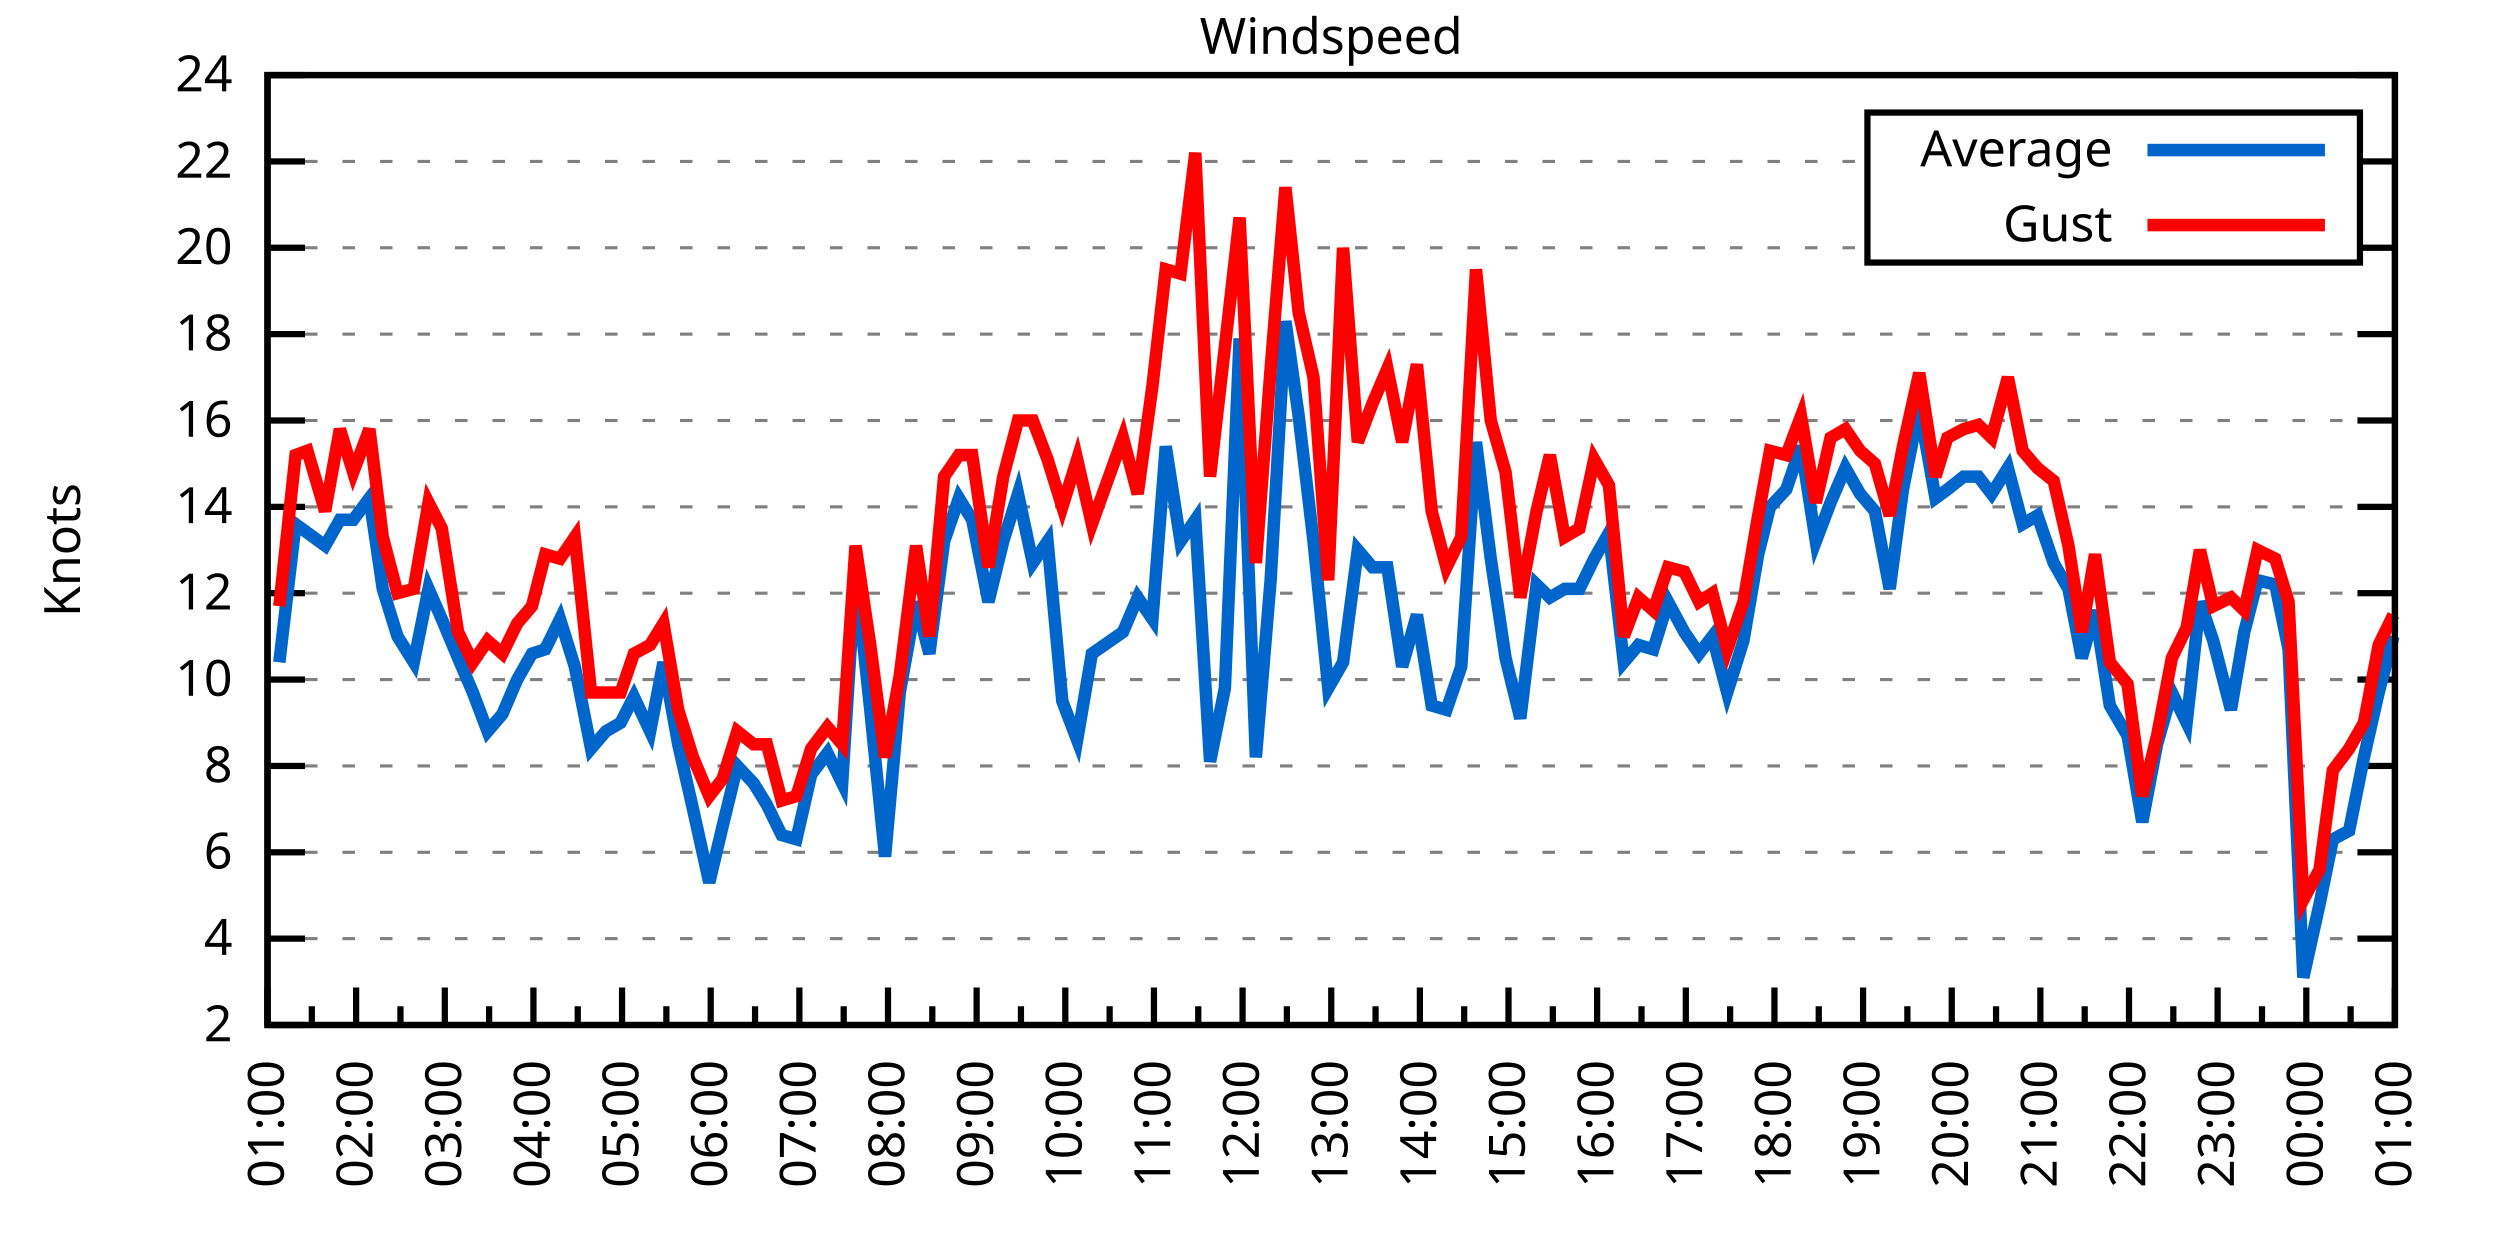
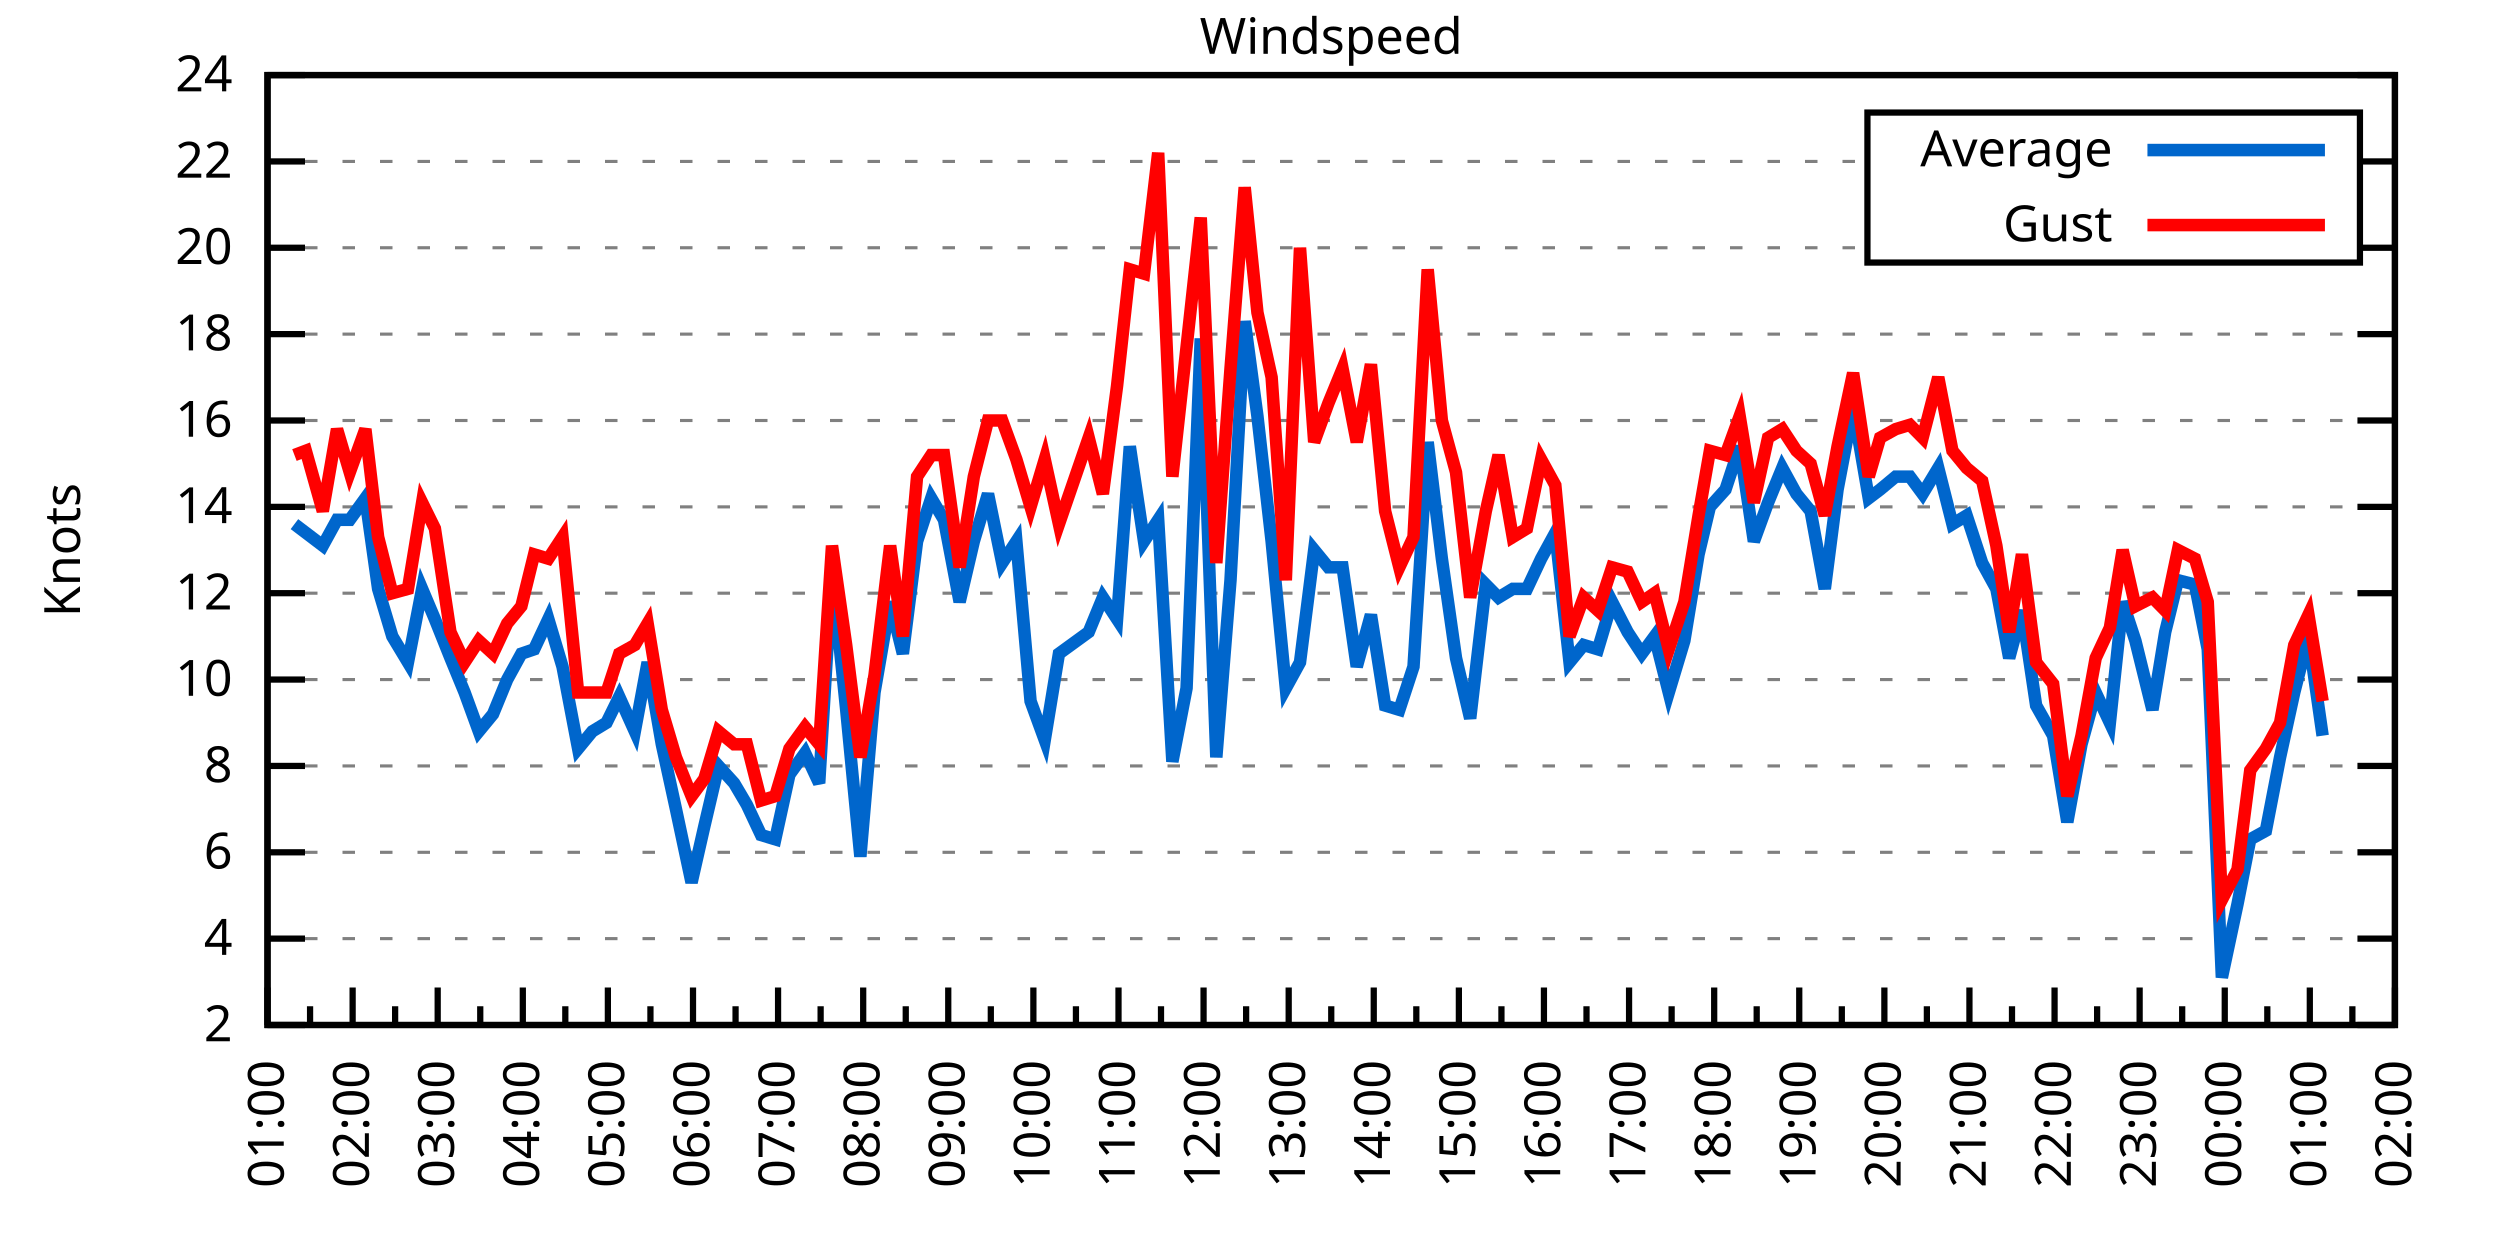
<svg xmlns="http://www.w3.org/2000/svg" xmlns:xlink="http://www.w3.org/1999/xlink" width="400" height="200" viewBox="0 0 400 200">
  <g id="gnuplot_canvas">
    <rect x="0" y="0" width="400" height="200" fill="none" />
    <defs>
      <circle id="gpDot" r="0.5" stroke-width="0.5" stroke="currentColor" />
      <path id="gpPt0" stroke-width="0.333" stroke="currentColor" d="M-1,0 h2 M0,-1 v2" />
      <path id="gpPt1" stroke-width="0.333" stroke="currentColor" d="M-1,-1 L1,1 M1,-1 L-1,1" />
      <path id="gpPt2" stroke-width="0.333" stroke="currentColor" d="M-1,0 L1,0 M0,-1 L0,1 M-1,-1 L1,1 M-1,1 L1,-1" />
      <rect id="gpPt3" stroke-width="0.333" stroke="currentColor" x="-1" y="-1" width="2" height="2" />
      <rect id="gpPt4" stroke-width="0.333" stroke="currentColor" fill="currentColor" x="-1" y="-1" width="2" height="2" />
      <circle id="gpPt5" stroke-width="0.333" stroke="currentColor" cx="0" cy="0" r="1" />
      <use xlink:href="#gpPt5" id="gpPt6" fill="currentColor" stroke="none" />
      <path id="gpPt7" stroke-width="0.333" stroke="currentColor" d="M0,-1.33 L-1.33,0.67 L1.33,0.67 z" />
      <use xlink:href="#gpPt7" id="gpPt8" fill="currentColor" stroke="none" />
      <use xlink:href="#gpPt7" id="gpPt9" stroke="currentColor" transform="rotate(180)" />
      <use xlink:href="#gpPt9" id="gpPt10" fill="currentColor" stroke="none" />
      <use xlink:href="#gpPt3" id="gpPt11" stroke="currentColor" transform="rotate(45)" />
      <use xlink:href="#gpPt11" id="gpPt12" fill="currentColor" stroke="none" />
      <path id="gpPt13" stroke-width="0.333" stroke="currentColor" d="M0,1.330 L1.265,0.411 L0.782,-1.067 L-0.782,-1.076 L-1.265,0.411 z" />
      <use xlink:href="#gpPt13" id="gpPt14" fill="currentColor" stroke="none" />
      <filter id="textbox" filterUnits="objectBoundingBox" x="0" y="0" height="1" width="1">
        <feFlood flood-color="white" flood-opacity="1" result="bgnd" />
        <feComposite in="SourceGraphic" in2="bgnd" operator="atop" />
      </filter>
      <filter id="greybox" filterUnits="objectBoundingBox" x="0" y="0" height="1" width="1">
        <feFlood flood-color="lightgrey" flood-opacity="1" result="grey" />
        <feComposite in="SourceGraphic" in2="grey" operator="atop" />
      </filter>
    </defs>
    <g fill="none" color="white" stroke="currentColor" stroke-width="1.00" stroke-linecap="butt" stroke-linejoin="miter">
</g>
    <g fill="none" color="black" stroke="currentColor" stroke-width="1.00" stroke-linecap="butt" stroke-linejoin="miter">
      <g stroke="none" shape-rendering="crispEdges">
        <polygon fill="rgb(255, 255, 255)" points="42.80,164.00 383.18,164.00 383.18,12.02 42.80,12.02 " />
      </g>
    </g>
    <g fill="none" color="black" stroke="currentColor" stroke-width="1.00" stroke-linecap="butt" stroke-linejoin="miter">
</g>
    <g fill="none" color="black" stroke="black" stroke-width="0.50" stroke-linecap="butt" stroke-linejoin="miter">
</g>
    <g fill="none" color="gray" stroke="currentColor" stroke-width="0.50" stroke-linecap="butt" stroke-linejoin="miter">
      <path stroke="gray" stroke-dasharray="2,4" class="gridline" d="M42.80,164.00 L383.19,164.00  " />
    </g>
    <g fill="none" color="gray" stroke="gray" stroke-width="1.00" stroke-linecap="butt" stroke-linejoin="miter">
</g>
    <g fill="none" color="black" stroke="currentColor" stroke-width="1.00" stroke-linecap="butt" stroke-linejoin="miter">
      <path stroke="black" d="M42.80,164.00 L48.80,164.00 M383.19,164.00 L377.19,164.00  " />
      <g transform="translate(37.20,166.60)" stroke="none" fill="black" font-family="Sans" font-size="8.00" text-anchor="end">
        <text>
          <tspan font-family="Sans"> 2</tspan>
        </text>
      </g>
    </g>
    <g fill="none" color="black" stroke="currentColor" stroke-width="1.00" stroke-linecap="butt" stroke-linejoin="miter">
</g>
    <g fill="none" color="black" stroke="black" stroke-width="0.50" stroke-linecap="butt" stroke-linejoin="miter">
</g>
    <g fill="none" color="gray" stroke="currentColor" stroke-width="0.50" stroke-linecap="butt" stroke-linejoin="miter">
      <path stroke="gray" stroke-dasharray="2,4" class="gridline" d="M42.80,150.18 L383.19,150.18  " />
    </g>
    <g fill="none" color="gray" stroke="gray" stroke-width="1.00" stroke-linecap="butt" stroke-linejoin="miter">
</g>
    <g fill="none" color="black" stroke="currentColor" stroke-width="1.00" stroke-linecap="butt" stroke-linejoin="miter">
      <path stroke="black" d="M42.80,150.18 L48.80,150.18 M383.19,150.18 L377.19,150.18  " />
      <g transform="translate(37.20,152.78)" stroke="none" fill="black" font-family="Sans" font-size="8.00" text-anchor="end">
        <text>
          <tspan font-family="Sans"> 4</tspan>
        </text>
      </g>
    </g>
    <g fill="none" color="black" stroke="currentColor" stroke-width="1.00" stroke-linecap="butt" stroke-linejoin="miter">
</g>
    <g fill="none" color="black" stroke="black" stroke-width="0.50" stroke-linecap="butt" stroke-linejoin="miter">
</g>
    <g fill="none" color="gray" stroke="currentColor" stroke-width="0.50" stroke-linecap="butt" stroke-linejoin="miter">
      <path stroke="gray" stroke-dasharray="2,4" class="gridline" d="M42.80,136.37 L383.19,136.37  " />
    </g>
    <g fill="none" color="gray" stroke="gray" stroke-width="1.00" stroke-linecap="butt" stroke-linejoin="miter">
</g>
    <g fill="none" color="black" stroke="currentColor" stroke-width="1.00" stroke-linecap="butt" stroke-linejoin="miter">
      <path stroke="black" d="M42.80,136.37 L48.80,136.37 M383.19,136.37 L377.19,136.37  " />
      <g transform="translate(37.20,138.97)" stroke="none" fill="black" font-family="Sans" font-size="8.00" text-anchor="end">
        <text>
          <tspan font-family="Sans"> 6</tspan>
        </text>
      </g>
    </g>
    <g fill="none" color="black" stroke="currentColor" stroke-width="1.00" stroke-linecap="butt" stroke-linejoin="miter">
</g>
    <g fill="none" color="black" stroke="black" stroke-width="0.50" stroke-linecap="butt" stroke-linejoin="miter">
</g>
    <g fill="none" color="gray" stroke="currentColor" stroke-width="0.50" stroke-linecap="butt" stroke-linejoin="miter">
      <path stroke="gray" stroke-dasharray="2,4" class="gridline" d="M42.80,122.55 L383.19,122.55  " />
    </g>
    <g fill="none" color="gray" stroke="gray" stroke-width="1.00" stroke-linecap="butt" stroke-linejoin="miter">
</g>
    <g fill="none" color="black" stroke="currentColor" stroke-width="1.00" stroke-linecap="butt" stroke-linejoin="miter">
      <path stroke="black" d="M42.80,122.55 L48.80,122.55 M383.19,122.55 L377.19,122.55  " />
      <g transform="translate(37.20,125.15)" stroke="none" fill="black" font-family="Sans" font-size="8.00" text-anchor="end">
        <text>
          <tspan font-family="Sans"> 8</tspan>
        </text>
      </g>
    </g>
    <g fill="none" color="black" stroke="currentColor" stroke-width="1.00" stroke-linecap="butt" stroke-linejoin="miter">
</g>
    <g fill="none" color="black" stroke="black" stroke-width="0.50" stroke-linecap="butt" stroke-linejoin="miter">
</g>
    <g fill="none" color="gray" stroke="currentColor" stroke-width="0.50" stroke-linecap="butt" stroke-linejoin="miter">
      <path stroke="gray" stroke-dasharray="2,4" class="gridline" d="M42.80,108.73 L383.19,108.73  " />
    </g>
    <g fill="none" color="gray" stroke="gray" stroke-width="1.00" stroke-linecap="butt" stroke-linejoin="miter">
</g>
    <g fill="none" color="black" stroke="currentColor" stroke-width="1.00" stroke-linecap="butt" stroke-linejoin="miter">
      <path stroke="black" d="M42.80,108.73 L48.80,108.73 M383.19,108.73 L377.19,108.73  " />
      <g transform="translate(37.20,111.33)" stroke="none" fill="black" font-family="Sans" font-size="8.00" text-anchor="end">
        <text>
          <tspan font-family="Sans"> 10</tspan>
        </text>
      </g>
    </g>
    <g fill="none" color="black" stroke="currentColor" stroke-width="1.00" stroke-linecap="butt" stroke-linejoin="miter">
</g>
    <g fill="none" color="black" stroke="black" stroke-width="0.50" stroke-linecap="butt" stroke-linejoin="miter">
</g>
    <g fill="none" color="gray" stroke="currentColor" stroke-width="0.50" stroke-linecap="butt" stroke-linejoin="miter">
      <path stroke="gray" stroke-dasharray="2,4" class="gridline" d="M42.80,94.91 L383.19,94.91  " />
    </g>
    <g fill="none" color="gray" stroke="gray" stroke-width="1.00" stroke-linecap="butt" stroke-linejoin="miter">
</g>
    <g fill="none" color="black" stroke="currentColor" stroke-width="1.00" stroke-linecap="butt" stroke-linejoin="miter">
      <path stroke="black" d="M42.80,94.91 L48.80,94.91 M383.19,94.91 L377.19,94.91  " />
      <g transform="translate(37.20,97.51)" stroke="none" fill="black" font-family="Sans" font-size="8.00" text-anchor="end">
        <text>
          <tspan font-family="Sans"> 12</tspan>
        </text>
      </g>
    </g>
    <g fill="none" color="black" stroke="currentColor" stroke-width="1.00" stroke-linecap="butt" stroke-linejoin="miter">
</g>
    <g fill="none" color="black" stroke="black" stroke-width="0.50" stroke-linecap="butt" stroke-linejoin="miter">
</g>
    <g fill="none" color="gray" stroke="currentColor" stroke-width="0.50" stroke-linecap="butt" stroke-linejoin="miter">
      <path stroke="gray" stroke-dasharray="2,4" class="gridline" d="M42.80,81.10 L383.19,81.10  " />
    </g>
    <g fill="none" color="gray" stroke="gray" stroke-width="1.00" stroke-linecap="butt" stroke-linejoin="miter">
</g>
    <g fill="none" color="black" stroke="currentColor" stroke-width="1.00" stroke-linecap="butt" stroke-linejoin="miter">
      <path stroke="black" d="M42.80,81.10 L48.80,81.10 M383.19,81.10 L377.19,81.10  " />
      <g transform="translate(37.20,83.70)" stroke="none" fill="black" font-family="Sans" font-size="8.00" text-anchor="end">
        <text>
          <tspan font-family="Sans"> 14</tspan>
        </text>
      </g>
    </g>
    <g fill="none" color="black" stroke="currentColor" stroke-width="1.00" stroke-linecap="butt" stroke-linejoin="miter">
</g>
    <g fill="none" color="black" stroke="black" stroke-width="0.50" stroke-linecap="butt" stroke-linejoin="miter">
</g>
    <g fill="none" color="gray" stroke="currentColor" stroke-width="0.50" stroke-linecap="butt" stroke-linejoin="miter">
      <path stroke="gray" stroke-dasharray="2,4" class="gridline" d="M42.80,67.28 L383.19,67.28  " />
    </g>
    <g fill="none" color="gray" stroke="gray" stroke-width="1.00" stroke-linecap="butt" stroke-linejoin="miter">
</g>
    <g fill="none" color="black" stroke="currentColor" stroke-width="1.00" stroke-linecap="butt" stroke-linejoin="miter">
      <path stroke="black" d="M42.80,67.28 L48.80,67.28 M383.19,67.28 L377.19,67.28  " />
      <g transform="translate(37.20,69.88)" stroke="none" fill="black" font-family="Sans" font-size="8.00" text-anchor="end">
        <text>
          <tspan font-family="Sans"> 16</tspan>
        </text>
      </g>
    </g>
    <g fill="none" color="black" stroke="currentColor" stroke-width="1.00" stroke-linecap="butt" stroke-linejoin="miter">
</g>
    <g fill="none" color="black" stroke="black" stroke-width="0.50" stroke-linecap="butt" stroke-linejoin="miter">
</g>
    <g fill="none" color="gray" stroke="currentColor" stroke-width="0.50" stroke-linecap="butt" stroke-linejoin="miter">
      <path stroke="gray" stroke-dasharray="2,4" class="gridline" d="M42.80,53.46 L383.19,53.46  " />
    </g>
    <g fill="none" color="gray" stroke="gray" stroke-width="1.00" stroke-linecap="butt" stroke-linejoin="miter">
</g>
    <g fill="none" color="black" stroke="currentColor" stroke-width="1.00" stroke-linecap="butt" stroke-linejoin="miter">
      <path stroke="black" d="M42.80,53.46 L48.80,53.46 M383.19,53.46 L377.19,53.46  " />
      <g transform="translate(37.20,56.06)" stroke="none" fill="black" font-family="Sans" font-size="8.00" text-anchor="end">
        <text>
          <tspan font-family="Sans"> 18</tspan>
        </text>
      </g>
    </g>
    <g fill="none" color="black" stroke="currentColor" stroke-width="1.00" stroke-linecap="butt" stroke-linejoin="miter">
</g>
    <g fill="none" color="black" stroke="black" stroke-width="0.50" stroke-linecap="butt" stroke-linejoin="miter">
</g>
    <g fill="none" color="gray" stroke="currentColor" stroke-width="0.50" stroke-linecap="butt" stroke-linejoin="miter">
      <path stroke="gray" stroke-dasharray="2,4" class="gridline" d="M42.80,39.64 L298.79,39.64 M377.59,39.64 L383.19,39.64  " />
    </g>
    <g fill="none" color="gray" stroke="gray" stroke-width="1.00" stroke-linecap="butt" stroke-linejoin="miter">
</g>
    <g fill="none" color="black" stroke="currentColor" stroke-width="1.00" stroke-linecap="butt" stroke-linejoin="miter">
      <path stroke="black" d="M42.80,39.64 L48.80,39.64 M383.19,39.64 L377.19,39.64  " />
      <g transform="translate(37.20,42.24)" stroke="none" fill="black" font-family="Sans" font-size="8.00" text-anchor="end">
        <text>
          <tspan font-family="Sans"> 20</tspan>
        </text>
      </g>
    </g>
    <g fill="none" color="black" stroke="currentColor" stroke-width="1.00" stroke-linecap="butt" stroke-linejoin="miter">
</g>
    <g fill="none" color="black" stroke="black" stroke-width="0.50" stroke-linecap="butt" stroke-linejoin="miter">
</g>
    <g fill="none" color="gray" stroke="currentColor" stroke-width="0.50" stroke-linecap="butt" stroke-linejoin="miter">
      <path stroke="gray" stroke-dasharray="2,4" class="gridline" d="M42.80,25.83 L298.79,25.83 M377.59,25.83 L383.19,25.83  " />
    </g>
    <g fill="none" color="gray" stroke="gray" stroke-width="1.00" stroke-linecap="butt" stroke-linejoin="miter">
</g>
    <g fill="none" color="black" stroke="currentColor" stroke-width="1.00" stroke-linecap="butt" stroke-linejoin="miter">
      <path stroke="black" d="M42.80,25.83 L48.80,25.83 M383.19,25.83 L377.19,25.83  " />
      <g transform="translate(37.20,28.43)" stroke="none" fill="black" font-family="Sans" font-size="8.00" text-anchor="end">
        <text>
          <tspan font-family="Sans"> 22</tspan>
        </text>
      </g>
    </g>
    <g fill="none" color="black" stroke="currentColor" stroke-width="1.00" stroke-linecap="butt" stroke-linejoin="miter">
</g>
    <g fill="none" color="black" stroke="black" stroke-width="0.50" stroke-linecap="butt" stroke-linejoin="miter">
</g>
    <g fill="none" color="gray" stroke="currentColor" stroke-width="0.50" stroke-linecap="butt" stroke-linejoin="miter">
      <path stroke="gray" stroke-dasharray="2,4" class="gridline" d="M42.80,12.01 L383.19,12.01  " />
    </g>
    <g fill="none" color="gray" stroke="gray" stroke-width="1.00" stroke-linecap="butt" stroke-linejoin="miter">
</g>
    <g fill="none" color="black" stroke="currentColor" stroke-width="1.00" stroke-linecap="butt" stroke-linejoin="miter">
      <path stroke="black" d="M42.80,12.01 L48.80,12.01 M383.19,12.01 L377.19,12.01  " />
      <g transform="translate(37.20,14.61)" stroke="none" fill="black" font-family="Sans" font-size="8.00" text-anchor="end">
        <text>
          <tspan font-family="Sans"> 24</tspan>
        </text>
      </g>
    </g>
    <g fill="none" color="black" stroke="currentColor" stroke-width="1.00" stroke-linecap="butt" stroke-linejoin="miter">
      <path stroke="black" d="M42.80,164.00 L42.80,158.00  " />
      <g transform="translate(45.40,169.60) rotate(270)" stroke="none" fill="black" font-family="Sans" font-size="8.00" text-anchor="end">
        <text>
          <tspan font-family="Sans">01:00</tspan>
        </text>
      </g>
    </g>
    <g fill="none" color="black" stroke="currentColor" stroke-width="1.00" stroke-linecap="butt" stroke-linejoin="miter">
-       <path stroke="black" d="M49.89,164.00 L49.89,161.00 M56.98,164.00 L56.98,158.00  " />
-       <g transform="translate(59.58,169.60) rotate(270)" stroke="none" fill="black" font-family="Sans" font-size="8.00" text-anchor="end">
+       <path stroke="black" d="M49.61,164.00 L49.61,161.00 M56.42,164.00 L56.42,158.00  " />
+       <g transform="translate(59.02,169.60) rotate(270)" stroke="none" fill="black" font-family="Sans" font-size="8.00" text-anchor="end">
        <text>
          <tspan font-family="Sans">02:00</tspan>
        </text>
      </g>
    </g>
    <g fill="none" color="black" stroke="currentColor" stroke-width="1.00" stroke-linecap="butt" stroke-linejoin="miter">
-       <path stroke="black" d="M64.07,164.00 L64.07,161.00 M71.17,164.00 L71.17,158.00  " />
-       <g transform="translate(73.77,169.60) rotate(270)" stroke="none" fill="black" font-family="Sans" font-size="8.00" text-anchor="end">
+       <path stroke="black" d="M63.22,164.00 L63.22,161.00 M70.03,164.00 L70.03,158.00  " />
+       <g transform="translate(72.63,169.60) rotate(270)" stroke="none" fill="black" font-family="Sans" font-size="8.00" text-anchor="end">
        <text>
          <tspan font-family="Sans">03:00</tspan>
        </text>
      </g>
    </g>
    <g fill="none" color="black" stroke="currentColor" stroke-width="1.00" stroke-linecap="butt" stroke-linejoin="miter">
-       <path stroke="black" d="M78.26,164.00 L78.26,161.00 M85.35,164.00 L85.35,158.00  " />
-       <g transform="translate(87.95,169.60) rotate(270)" stroke="none" fill="black" font-family="Sans" font-size="8.00" text-anchor="end">
+       <path stroke="black" d="M76.84,164.00 L76.84,161.00 M83.65,164.00 L83.65,158.00  " />
+       <g transform="translate(86.25,169.60) rotate(270)" stroke="none" fill="black" font-family="Sans" font-size="8.00" text-anchor="end">
        <text>
          <tspan font-family="Sans">04:00</tspan>
        </text>
      </g>
    </g>
    <g fill="none" color="black" stroke="currentColor" stroke-width="1.00" stroke-linecap="butt" stroke-linejoin="miter">
-       <path stroke="black" d="M92.44,164.00 L92.44,161.00 M99.53,164.00 L99.53,158.00  " />
-       <g transform="translate(102.13,169.60) rotate(270)" stroke="none" fill="black" font-family="Sans" font-size="8.00" text-anchor="end">
+       <path stroke="black" d="M90.45,164.00 L90.45,161.00 M97.26,164.00 L97.26,158.00  " />
+       <g transform="translate(99.86,169.60) rotate(270)" stroke="none" fill="black" font-family="Sans" font-size="8.00" text-anchor="end">
        <text>
          <tspan font-family="Sans">05:00</tspan>
        </text>
      </g>
    </g>
    <g fill="none" color="black" stroke="currentColor" stroke-width="1.00" stroke-linecap="butt" stroke-linejoin="miter">
-       <path stroke="black" d="M106.62,164.00 L106.62,161.00 M113.71,164.00 L113.71,158.00  " />
-       <g transform="translate(116.31,169.60) rotate(270)" stroke="none" fill="black" font-family="Sans" font-size="8.00" text-anchor="end">
+       <path stroke="black" d="M104.07,164.00 L104.07,161.00 M110.88,164.00 L110.88,158.00  " />
+       <g transform="translate(113.48,169.60) rotate(270)" stroke="none" fill="black" font-family="Sans" font-size="8.00" text-anchor="end">
        <text>
          <tspan font-family="Sans">06:00</tspan>
        </text>
      </g>
    </g>
    <g fill="none" color="black" stroke="currentColor" stroke-width="1.00" stroke-linecap="butt" stroke-linejoin="miter">
-       <path stroke="black" d="M120.81,164.00 L120.81,161.00 M127.90,164.00 L127.90,158.00  " />
-       <g transform="translate(130.50,169.60) rotate(270)" stroke="none" fill="black" font-family="Sans" font-size="8.00" text-anchor="end">
+       <path stroke="black" d="M117.69,164.00 L117.69,161.00 M124.49,164.00 L124.49,158.00  " />
+       <g transform="translate(127.09,169.60) rotate(270)" stroke="none" fill="black" font-family="Sans" font-size="8.00" text-anchor="end">
        <text>
          <tspan font-family="Sans">07:00</tspan>
        </text>
      </g>
    </g>
    <g fill="none" color="black" stroke="currentColor" stroke-width="1.00" stroke-linecap="butt" stroke-linejoin="miter">
-       <path stroke="black" d="M134.99,164.00 L134.99,161.00 M142.08,164.00 L142.08,158.00  " />
-       <g transform="translate(144.68,169.60) rotate(270)" stroke="none" fill="black" font-family="Sans" font-size="8.00" text-anchor="end">
+       <path stroke="black" d="M131.30,164.00 L131.30,161.00 M138.11,164.00 L138.11,158.00  " />
+       <g transform="translate(140.71,169.60) rotate(270)" stroke="none" fill="black" font-family="Sans" font-size="8.00" text-anchor="end">
        <text>
          <tspan font-family="Sans">08:00</tspan>
        </text>
      </g>
    </g>
    <g fill="none" color="black" stroke="currentColor" stroke-width="1.00" stroke-linecap="butt" stroke-linejoin="miter">
-       <path stroke="black" d="M149.17,164.00 L149.17,161.00 M156.26,164.00 L156.26,158.00  " />
-       <g transform="translate(158.86,169.60) rotate(270)" stroke="none" fill="black" font-family="Sans" font-size="8.00" text-anchor="end">
+       <path stroke="black" d="M144.92,164.00 L144.92,161.00 M151.72,164.00 L151.72,158.00  " />
+       <g transform="translate(154.32,169.60) rotate(270)" stroke="none" fill="black" font-family="Sans" font-size="8.00" text-anchor="end">
        <text>
          <tspan font-family="Sans">09:00</tspan>
        </text>
      </g>
    </g>
    <g fill="none" color="black" stroke="currentColor" stroke-width="1.00" stroke-linecap="butt" stroke-linejoin="miter">
-       <path stroke="black" d="M163.35,164.00 L163.35,161.00 M170.45,164.00 L170.45,158.00  " />
-       <g transform="translate(173.05,169.60) rotate(270)" stroke="none" fill="black" font-family="Sans" font-size="8.00" text-anchor="end">
+       <path stroke="black" d="M158.53,164.00 L158.53,161.00 M165.34,164.00 L165.34,158.00  " />
+       <g transform="translate(167.94,169.60) rotate(270)" stroke="none" fill="black" font-family="Sans" font-size="8.00" text-anchor="end">
        <text>
          <tspan font-family="Sans">10:00</tspan>
        </text>
      </g>
    </g>
    <g fill="none" color="black" stroke="currentColor" stroke-width="1.00" stroke-linecap="butt" stroke-linejoin="miter">
-       <path stroke="black" d="M177.54,164.00 L177.54,161.00 M184.63,164.00 L184.63,158.00  " />
-       <g transform="translate(187.23,169.60) rotate(270)" stroke="none" fill="black" font-family="Sans" font-size="8.00" text-anchor="end">
+       <path stroke="black" d="M172.15,164.00 L172.15,161.00 M178.96,164.00 L178.96,158.00  " />
+       <g transform="translate(181.56,169.60) rotate(270)" stroke="none" fill="black" font-family="Sans" font-size="8.00" text-anchor="end">
        <text>
          <tspan font-family="Sans">11:00</tspan>
        </text>
      </g>
    </g>
    <g fill="none" color="black" stroke="currentColor" stroke-width="1.00" stroke-linecap="butt" stroke-linejoin="miter">
-       <path stroke="black" d="M191.72,164.00 L191.72,161.00 M198.81,164.00 L198.81,158.00  " />
-       <g transform="translate(201.41,169.60) rotate(270)" stroke="none" fill="black" font-family="Sans" font-size="8.00" text-anchor="end">
+       <path stroke="black" d="M185.76,164.00 L185.76,161.00 M192.57,164.00 L192.57,158.00  " />
+       <g transform="translate(195.17,169.60) rotate(270)" stroke="none" fill="black" font-family="Sans" font-size="8.00" text-anchor="end">
        <text>
          <tspan font-family="Sans">12:00</tspan>
        </text>
      </g>
    </g>
    <g fill="none" color="black" stroke="currentColor" stroke-width="1.00" stroke-linecap="butt" stroke-linejoin="miter">
-       <path stroke="black" d="M205.90,164.00 L205.90,161.00 M213.00,164.00 L213.00,158.00  " />
-       <g transform="translate(215.60,169.60) rotate(270)" stroke="none" fill="black" font-family="Sans" font-size="8.00" text-anchor="end">
+       <path stroke="black" d="M199.38,164.00 L199.38,161.00 M206.19,164.00 L206.19,158.00  " />
+       <g transform="translate(208.79,169.60) rotate(270)" stroke="none" fill="black" font-family="Sans" font-size="8.00" text-anchor="end">
        <text>
          <tspan font-family="Sans">13:00</tspan>
        </text>
      </g>
    </g>
    <g fill="none" color="black" stroke="currentColor" stroke-width="1.00" stroke-linecap="butt" stroke-linejoin="miter">
-       <path stroke="black" d="M220.09,164.00 L220.09,161.00 M227.18,164.00 L227.18,158.00  " />
-       <g transform="translate(229.78,169.60) rotate(270)" stroke="none" fill="black" font-family="Sans" font-size="8.00" text-anchor="end">
+       <path stroke="black" d="M213.00,164.00 L213.00,161.00 M219.80,164.00 L219.80,158.00  " />
+       <g transform="translate(222.40,169.60) rotate(270)" stroke="none" fill="black" font-family="Sans" font-size="8.00" text-anchor="end">
        <text>
          <tspan font-family="Sans">14:00</tspan>
        </text>
      </g>
    </g>
    <g fill="none" color="black" stroke="currentColor" stroke-width="1.00" stroke-linecap="butt" stroke-linejoin="miter">
-       <path stroke="black" d="M234.27,164.00 L234.27,161.00 M241.36,164.00 L241.36,158.00  " />
-       <g transform="translate(243.96,169.60) rotate(270)" stroke="none" fill="black" font-family="Sans" font-size="8.00" text-anchor="end">
+       <path stroke="black" d="M226.61,164.00 L226.61,161.00 M233.42,164.00 L233.42,158.00  " />
+       <g transform="translate(236.02,169.60) rotate(270)" stroke="none" fill="black" font-family="Sans" font-size="8.00" text-anchor="end">
        <text>
          <tspan font-family="Sans">15:00</tspan>
        </text>
      </g>
    </g>
    <g fill="none" color="black" stroke="currentColor" stroke-width="1.00" stroke-linecap="butt" stroke-linejoin="miter">
-       <path stroke="black" d="M248.45,164.00 L248.45,161.00 M255.54,164.00 L255.54,158.00  " />
-       <g transform="translate(258.14,169.60) rotate(270)" stroke="none" fill="black" font-family="Sans" font-size="8.00" text-anchor="end">
+       <path stroke="black" d="M240.23,164.00 L240.23,161.00 M247.03,164.00 L247.03,158.00  " />
+       <g transform="translate(249.63,169.60) rotate(270)" stroke="none" fill="black" font-family="Sans" font-size="8.00" text-anchor="end">
        <text>
          <tspan font-family="Sans">16:00</tspan>
        </text>
      </g>
    </g>
    <g fill="none" color="black" stroke="currentColor" stroke-width="1.00" stroke-linecap="butt" stroke-linejoin="miter">
-       <path stroke="black" d="M262.64,164.00 L262.64,161.00 M269.73,164.00 L269.73,158.00  " />
-       <g transform="translate(272.33,169.60) rotate(270)" stroke="none" fill="black" font-family="Sans" font-size="8.00" text-anchor="end">
+       <path stroke="black" d="M253.84,164.00 L253.84,161.00 M260.65,164.00 L260.65,158.00  " />
+       <g transform="translate(263.25,169.60) rotate(270)" stroke="none" fill="black" font-family="Sans" font-size="8.00" text-anchor="end">
        <text>
          <tspan font-family="Sans">17:00</tspan>
        </text>
      </g>
    </g>
    <g fill="none" color="black" stroke="currentColor" stroke-width="1.00" stroke-linecap="butt" stroke-linejoin="miter">
-       <path stroke="black" d="M276.82,164.00 L276.82,161.00 M283.91,164.00 L283.91,158.00  " />
-       <g transform="translate(286.51,169.60) rotate(270)" stroke="none" fill="black" font-family="Sans" font-size="8.00" text-anchor="end">
+       <path stroke="black" d="M267.46,164.00 L267.46,161.00 M274.27,164.00 L274.27,158.00  " />
+       <g transform="translate(276.87,169.60) rotate(270)" stroke="none" fill="black" font-family="Sans" font-size="8.00" text-anchor="end">
        <text>
          <tspan font-family="Sans">18:00</tspan>
        </text>
      </g>
    </g>
    <g fill="none" color="black" stroke="currentColor" stroke-width="1.00" stroke-linecap="butt" stroke-linejoin="miter">
-       <path stroke="black" d="M291.00,164.00 L291.00,161.00 M298.09,164.00 L298.09,158.00  " />
-       <g transform="translate(300.69,169.60) rotate(270)" stroke="none" fill="black" font-family="Sans" font-size="8.00" text-anchor="end">
+       <path stroke="black" d="M281.07,164.00 L281.07,161.00 M287.88,164.00 L287.88,158.00  " />
+       <g transform="translate(290.48,169.60) rotate(270)" stroke="none" fill="black" font-family="Sans" font-size="8.00" text-anchor="end">
        <text>
          <tspan font-family="Sans">19:00</tspan>
        </text>
      </g>
    </g>
    <g fill="none" color="black" stroke="currentColor" stroke-width="1.00" stroke-linecap="butt" stroke-linejoin="miter">
-       <path stroke="black" d="M305.18,164.00 L305.18,161.00 M312.28,164.00 L312.28,158.00  " />
-       <g transform="translate(314.88,169.60) rotate(270)" stroke="none" fill="black" font-family="Sans" font-size="8.00" text-anchor="end">
+       <path stroke="black" d="M294.69,164.00 L294.69,161.00 M301.50,164.00 L301.50,158.00  " />
+       <g transform="translate(304.10,169.60) rotate(270)" stroke="none" fill="black" font-family="Sans" font-size="8.00" text-anchor="end">
        <text>
          <tspan font-family="Sans">20:00</tspan>
        </text>
      </g>
    </g>
    <g fill="none" color="black" stroke="currentColor" stroke-width="1.00" stroke-linecap="butt" stroke-linejoin="miter">
-       <path stroke="black" d="M319.37,164.00 L319.37,161.00 M326.46,164.00 L326.46,158.00  " />
-       <g transform="translate(329.06,169.60) rotate(270)" stroke="none" fill="black" font-family="Sans" font-size="8.00" text-anchor="end">
+       <path stroke="black" d="M308.30,164.00 L308.30,161.00 M315.11,164.00 L315.11,158.00  " />
+       <g transform="translate(317.71,169.60) rotate(270)" stroke="none" fill="black" font-family="Sans" font-size="8.00" text-anchor="end">
        <text>
          <tspan font-family="Sans">21:00</tspan>
        </text>
      </g>
    </g>
    <g fill="none" color="black" stroke="currentColor" stroke-width="1.00" stroke-linecap="butt" stroke-linejoin="miter">
-       <path stroke="black" d="M333.55,164.00 L333.55,161.00 M340.64,164.00 L340.64,158.00  " />
-       <g transform="translate(343.24,169.60) rotate(270)" stroke="none" fill="black" font-family="Sans" font-size="8.00" text-anchor="end">
+       <path stroke="black" d="M321.92,164.00 L321.92,161.00 M328.73,164.00 L328.73,158.00  " />
+       <g transform="translate(331.33,169.60) rotate(270)" stroke="none" fill="black" font-family="Sans" font-size="8.00" text-anchor="end">
        <text>
          <tspan font-family="Sans">22:00</tspan>
        </text>
      </g>
    </g>
    <g fill="none" color="black" stroke="currentColor" stroke-width="1.00" stroke-linecap="butt" stroke-linejoin="miter">
-       <path stroke="black" d="M347.73,164.00 L347.73,161.00 M354.82,164.00 L354.82,158.00  " />
-       <g transform="translate(357.42,169.60) rotate(270)" stroke="none" fill="black" font-family="Sans" font-size="8.00" text-anchor="end">
+       <path stroke="black" d="M335.54,164.00 L335.54,161.00 M342.34,164.00 L342.34,158.00  " />
+       <g transform="translate(344.94,169.60) rotate(270)" stroke="none" fill="black" font-family="Sans" font-size="8.00" text-anchor="end">
        <text>
          <tspan font-family="Sans">23:00</tspan>
        </text>
      </g>
    </g>
    <g fill="none" color="black" stroke="currentColor" stroke-width="1.00" stroke-linecap="butt" stroke-linejoin="miter">
-       <path stroke="black" d="M361.92,164.00 L361.92,161.00 M369.01,164.00 L369.01,158.00  " />
-       <g transform="translate(371.61,169.60) rotate(270)" stroke="none" fill="black" font-family="Sans" font-size="8.00" text-anchor="end">
+       <path stroke="black" d="M349.15,164.00 L349.15,161.00 M355.96,164.00 L355.96,158.00  " />
+       <g transform="translate(358.56,169.60) rotate(270)" stroke="none" fill="black" font-family="Sans" font-size="8.00" text-anchor="end">
        <text>
          <tspan font-family="Sans">00:00</tspan>
        </text>
      </g>
    </g>
    <g fill="none" color="black" stroke="currentColor" stroke-width="1.00" stroke-linecap="butt" stroke-linejoin="miter">
-       <path stroke="black" d="M376.10,164.00 L376.10,161.00 M383.19,164.00 L383.19,158.00  " />
+       <path stroke="black" d="M362.77,164.00 L362.77,161.00 M369.57,164.00 L369.57,158.00  " />
+       <g transform="translate(372.17,169.60) rotate(270)" stroke="none" fill="black" font-family="Sans" font-size="8.00" text-anchor="end">
+         <text>
+           <tspan font-family="Sans">01:00</tspan>
+         </text>
+       </g>
+     </g>
+     <g fill="none" color="black" stroke="currentColor" stroke-width="1.00" stroke-linecap="butt" stroke-linejoin="miter">
+       <path stroke="black" d="M376.38,164.00 L376.38,161.00 M383.19,164.00 L383.19,158.00  " />
      <g transform="translate(385.79,169.60) rotate(270)" stroke="none" fill="black" font-family="Sans" font-size="8.00" text-anchor="end">
        <text>
-           <tspan font-family="Sans">01:00</tspan>
+           <tspan font-family="Sans">02:00</tspan>
        </text>
      </g>
    </g>
    <g fill="none" color="black" stroke="currentColor" stroke-width="1.00" stroke-linecap="butt" stroke-linejoin="miter">
</g>
    <g fill="none" color="black" stroke="currentColor" stroke-width="1.00" stroke-linecap="butt" stroke-linejoin="miter">
      <path stroke="black" d="M42.80,12.01 L42.80,164.00 L383.19,164.00 L383.19,12.01 L42.80,12.01 Z  " />
    </g>
    <g fill="none" color="black" stroke="currentColor" stroke-width="1.00" stroke-linecap="butt" stroke-linejoin="miter">
      <g transform="translate(12.80,88.01) rotate(270)" stroke="none" fill="black" font-family="Sans" font-size="8.00" text-anchor="middle">
        <text>
          <tspan font-family="Sans">Knots</tspan>
        </text>
      </g>
    </g>
    <g fill="none" color="black" stroke="currentColor" stroke-width="1.00" stroke-linecap="butt" stroke-linejoin="miter">
</g>
    <g fill="none" color="black" stroke="currentColor" stroke-width="1.00" stroke-linecap="butt" stroke-linejoin="miter">
      <path stroke="black" d="M298.79,42.01 L298.79,18.01 L377.59,18.01 L377.59,42.01 L298.79,42.01 Z  " />
    </g>
    <g id="Windspeed_plot_1">
      <g fill="none" color="white" stroke="black" stroke-width="2.00" stroke-linecap="butt" stroke-linejoin="miter">
</g>
      <g fill="none" color="black" stroke="currentColor" stroke-width="2.00" stroke-linecap="butt" stroke-linejoin="miter">
        <g transform="translate(337.99,26.61)" stroke="none" fill="black" font-family="Sans" font-size="8.00" text-anchor="end">
          <text>
            <tspan font-family="Sans">Average</tspan>
          </text>
        </g>
      </g>
      <g fill="none" color="black" stroke="currentColor" stroke-width="2.00" stroke-linecap="butt" stroke-linejoin="miter">
-         <path stroke="rgb(  0, 102, 204)" d="M343.59,24.01 L371.99,24.01 M44.69,105.97 L47.29,83.86 L49.18,85.24 L52.02,87.31 L54.38,83.17 L56.51,83.17   L59.11,79.71 L61.24,94.22 L63.60,101.82 L66.20,105.97 L68.57,94.22 L70.69,99.06 L73.29,105.28 L75.66,110.80   L78.02,117.02 L80.38,114.26 L82.75,108.73 L85.11,104.59 L87.24,103.89 L89.60,99.06 L91.97,106.66 L94.57,119.78   L96.93,117.02 L99.30,115.64 L101.42,111.49 L104.02,117.02 L106.15,105.97 L108.51,119.09 L110.88,129.46 L113.48,141.20   L115.61,132.22 L117.97,122.55 L120.57,125.31 L122.70,128.77 L125.06,133.60 L127.42,134.29 L129.79,123.93 L132.39,120.48   L134.75,125.31 L136.88,91.46 L139.24,113.57 L141.61,137.06 L143.97,110.80 L146.57,96.30 L148.70,104.59 L151.06,86.62   L153.43,79.71 L155.55,83.17 L158.15,96.30 L160.52,86.62 L162.88,79.02 L165.25,90.08 L167.61,86.62 L169.97,112.19   L172.34,118.40 L174.70,104.59 L179.67,101.13 L182.03,95.60 L184.39,99.06 L186.52,71.42 L188.88,86.62 L191.25,83.17   L193.61,121.86 L195.98,110.11 L198.34,54.15 L200.94,121.17 L203.30,92.84 L205.67,51.39 L207.79,66.59 L210.16,86.62   L212.52,110.11 L214.89,105.97 L217.25,88.00 L219.61,90.77 L221.98,90.77 L224.34,106.66 L226.71,98.37 L229.07,112.88   L231.43,113.57 L233.80,106.66 L236.16,70.73 L238.52,89.39 L240.89,105.28 L243.25,114.95 L245.85,93.53 L247.98,95.60   L250.34,94.22 L252.71,94.22 L255.07,89.39 L257.43,85.24 L259.80,105.97 L262.16,103.20 L264.53,103.89 L266.89,96.30   L269.49,101.13 L271.85,104.59 L273.98,101.82 L276.35,110.80 L278.95,102.51 L281.31,88.70 L283.20,81.10 L285.80,78.33   L288.16,71.42 L290.53,86.62 L292.89,80.41 L295.26,74.88 L297.62,79.02 L299.98,81.79 L302.35,94.22 L304.47,78.33   L307.08,65.21 L309.68,79.71 L311.57,78.33 L314.17,76.26 L316.53,76.26 L318.66,79.02 L321.26,74.88 L323.62,83.86   L325.99,82.48 L328.59,90.08 L330.95,94.22 L333.08,105.28 L335.20,97.68 L337.57,112.88 L340.40,117.71 L342.77,131.53   L345.13,119.09 L347.50,110.80 L349.86,115.64 L351.99,96.30 L354.12,102.51 L356.95,113.57 L359.08,101.13 L361.21,92.84   L364.04,93.53 L366.17,103.89 L368.53,156.40 L371.13,144.66 L373.26,134.29 L375.86,132.91 L378.23,121.17 L380.59,110.80   L382.95,101.82  " />
+         <path stroke="rgb(  0, 102, 204)" d="M343.59,24.01 L371.99,24.01 M47.11,83.86 L48.93,85.24 L51.65,87.31 L53.92,83.17 L55.96,83.17 L58.46,79.71   L60.50,94.22 L62.77,101.82 L65.27,105.97 L67.54,94.22 L69.58,99.06 L72.07,105.28 L74.34,110.80 L76.61,117.02   L78.88,114.26 L81.15,108.73 L83.42,104.59 L85.46,103.89 L87.73,99.06 L90.00,106.66 L92.50,119.78 L94.77,117.02   L97.04,115.64 L99.08,111.49 L101.57,117.02 L103.62,105.97 L105.89,119.09 L108.15,129.46 L110.65,141.20 L112.69,132.22   L114.96,122.55 L117.46,125.31 L119.50,128.77 L121.77,133.60 L124.04,134.29 L126.31,123.93 L128.81,120.48 L131.07,125.31   L133.12,91.46 L135.39,113.57 L137.66,137.06 L139.92,110.80 L142.42,96.30 L144.46,104.59 L146.73,86.62 L149.00,79.71   L151.04,83.17 L153.54,96.30 L155.81,86.62 L158.08,79.02 L160.35,90.08 L162.62,86.62 L164.89,112.19 L167.16,118.40   L169.43,104.59 L174.19,101.13 L176.46,95.60 L178.73,99.06 L180.77,71.42 L183.04,86.62 L185.31,83.17 L187.58,121.86   L189.85,110.11 L192.12,54.15 L194.61,121.17 L196.88,92.84 L199.15,51.39 L201.19,66.59 L203.46,86.62 L205.73,110.11   L208.00,105.97 L210.27,88.00 L212.54,90.77 L214.81,90.77 L217.08,106.66 L219.35,98.37 L221.62,112.88 L223.89,113.57   L226.16,106.66 L228.43,70.73 L230.70,89.39 L232.96,105.28 L235.23,114.95 L237.73,93.53 L239.77,95.60 L242.04,94.22   L244.31,94.22 L246.58,89.39 L248.85,85.24 L251.12,105.97 L253.39,103.20 L255.66,103.89 L257.93,96.30 L260.42,101.13   L262.69,104.59 L264.73,101.82 L267.00,110.80 L269.50,102.51 L271.77,88.70 L273.58,81.10 L276.08,78.33 L278.35,71.42   L280.62,86.62 L282.89,80.41 L285.16,74.88 L287.43,79.02 L289.70,81.79 L291.97,94.22 L294.01,78.33 L296.50,65.21   L299.00,79.71 L300.82,78.33 L303.31,76.26 L305.58,76.26 L307.62,79.02 L310.12,74.88 L312.39,83.86 L314.66,82.48   L317.15,90.08 L319.42,94.22 L321.47,105.28 L323.51,97.68 L325.78,112.88 L328.50,117.71 L330.77,131.53 L333.04,119.09   L335.31,110.80 L337.58,115.64 L339.62,96.30 L341.66,102.51 L344.39,113.57 L346.43,101.13 L348.47,92.84 L351.19,93.53   L353.24,103.89 L355.50,156.40 L358.00,144.66 L360.04,134.29 L362.54,132.91 L364.81,121.17 L367.08,110.80 L369.35,101.82   L371.62,117.71  " />
      </g>
    </g>
    <g id="Windspeed_plot_2">
      <g fill="none" color="black" stroke="currentColor" stroke-width="2.00" stroke-linecap="butt" stroke-linejoin="miter">
        <g transform="translate(337.99,38.61)" stroke="none" fill="black" font-family="Sans" font-size="8.00" text-anchor="end">
          <text>
            <tspan font-family="Sans">Gust</tspan>
          </text>
        </g>
      </g>
      <g fill="none" color="black" stroke="currentColor" stroke-width="2.00" stroke-linecap="butt" stroke-linejoin="miter">
-         <path stroke="rgb(255,   0,   0)" d="M343.59,36.01 L371.99,36.01 M44.69,96.99 L47.29,72.81 L49.18,72.12 L52.02,81.79 L54.38,68.66 L56.51,75.57   L59.11,68.66 L61.24,85.93 L63.60,94.91 L66.20,94.22 L68.57,80.41 L70.69,84.55 L73.29,101.13 L75.66,105.97   L78.02,102.51 L80.38,104.59 L82.75,99.75 L85.11,96.99 L87.24,88.70 L89.60,89.39 L91.97,85.93 L94.57,110.80   L96.93,110.80 L99.30,110.80 L101.42,104.59 L104.02,103.20 L106.15,99.75 L108.51,113.57 L110.88,121.17 L113.48,127.38   L115.61,124.62 L117.97,117.02 L120.57,119.09 L122.70,119.09 L125.06,128.08 L127.42,127.38 L129.79,119.78 L132.39,116.33   L134.75,119.09 L136.88,87.31 L139.24,103.20 L141.61,121.17 L143.97,108.04 L146.57,87.31 L148.70,101.82 L151.06,76.26   L153.43,72.81 L155.55,72.81 L158.15,90.77 L160.52,76.26 L162.88,67.28 L165.25,67.28 L167.61,73.50 L169.97,81.10   L172.34,73.50 L174.70,83.86 L179.67,70.04 L182.03,79.02 L184.39,61.75 L186.52,43.10 L188.88,43.79 L191.25,24.45   L193.61,76.26 L195.98,55.53 L198.34,34.81 L200.94,90.08 L203.30,58.99 L205.67,29.97 L207.79,50.01 L210.16,60.37   L212.52,92.84 L214.89,39.64 L217.25,70.73 L219.61,64.52 L221.98,58.99 L224.34,70.73 L226.71,58.30 L229.07,81.79   L231.43,90.77 L233.80,85.93 L236.16,43.10 L238.52,67.28 L240.89,75.57 L243.25,95.60 L245.85,81.79 L247.98,72.81   L250.34,85.93 L252.71,84.55 L255.07,73.50 L257.43,77.64 L259.80,101.82 L262.16,95.60 L264.53,97.68 L266.89,90.77   L269.49,91.46 L271.85,96.30 L273.98,94.91 L276.35,103.89 L278.95,96.30 L281.31,82.48 L283.20,72.12 L285.80,72.81   L288.16,66.59 L290.53,80.41 L292.89,70.04 L295.26,68.66 L297.62,72.12 L299.98,74.19 L302.35,82.48 L304.47,71.42   L307.08,59.68 L309.68,76.26 L311.57,70.04 L314.17,68.66 L316.53,67.97 L318.66,70.04 L321.26,60.37 L323.62,72.12   L325.99,74.88 L328.59,76.95 L330.95,87.31 L333.08,101.13 L335.20,88.70 L337.57,105.97 L340.40,109.42 L342.77,127.38   L345.13,117.71 L347.50,105.28 L349.86,100.44 L351.99,88.00 L354.12,96.99 L356.95,95.60 L359.08,97.68 L361.21,88.00   L364.04,89.39 L366.17,96.30 L368.53,143.96 L371.13,139.13 L373.26,123.24 L375.86,119.78 L378.23,115.64 L380.59,103.20   L382.95,98.37  " />
+         <path stroke="rgb(255,   0,   0)" d="M343.59,36.01 L371.99,36.01 M47.11,72.81 L48.93,72.12 L51.65,81.79 L53.92,68.66 L55.96,75.57 L58.46,68.66   L60.50,85.93 L62.77,94.91 L65.27,94.22 L67.54,80.41 L69.58,84.55 L72.07,101.13 L74.34,105.97 L76.61,102.51   L78.88,104.59 L81.15,99.75 L83.42,96.99 L85.46,88.70 L87.73,89.39 L90.00,85.93 L92.50,110.80 L94.77,110.80   L97.04,110.80 L99.08,104.59 L101.57,103.20 L103.62,99.75 L105.89,113.57 L108.15,121.17 L110.65,127.38 L112.69,124.62   L114.96,117.02 L117.46,119.09 L119.50,119.09 L121.77,128.08 L124.04,127.38 L126.31,119.78 L128.81,116.33 L131.07,119.09   L133.12,87.31 L135.39,103.20 L137.66,121.17 L139.92,108.04 L142.42,87.31 L144.46,101.82 L146.73,76.26 L149.00,72.81   L151.04,72.81 L153.54,90.77 L155.81,76.26 L158.08,67.28 L160.35,67.28 L162.62,73.50 L164.89,81.10 L167.16,73.50   L169.43,83.86 L174.19,70.04 L176.46,79.02 L178.73,61.75 L180.77,43.10 L183.04,43.79 L185.31,24.45 L187.58,76.26   L189.85,55.53 L192.12,34.81 L194.61,90.08 L196.88,58.99 L199.15,29.97 L201.19,50.01 L203.46,60.37 L205.73,92.84   L208.00,39.64 L210.27,70.73 L212.54,64.52 L214.81,58.99 L217.08,70.73 L219.35,58.30 L221.62,81.79 L223.89,90.77   L226.16,85.93 L228.43,43.10 L230.70,67.28 L232.96,75.57 L235.23,95.60 L237.73,81.79 L239.77,72.81 L242.04,85.93   L244.31,84.55 L246.58,73.50 L248.85,77.64 L251.12,101.82 L253.39,95.60 L255.66,97.68 L257.93,90.77 L260.42,91.46   L262.69,96.30 L264.73,94.91 L267.00,103.89 L269.50,96.30 L271.77,82.48 L273.58,72.12 L276.08,72.81 L278.35,66.59   L280.62,80.41 L282.89,70.04 L285.16,68.66 L287.43,72.12 L289.70,74.19 L291.97,82.48 L294.01,71.42 L296.50,59.68   L299.00,76.26 L300.82,70.04 L303.31,68.66 L305.58,67.97 L307.62,70.04 L310.12,60.37 L312.39,72.12 L314.66,74.88   L317.15,76.95 L319.42,87.31 L321.47,101.13 L323.51,88.70 L325.78,105.97 L328.50,109.42 L330.77,127.38 L333.04,117.71   L335.31,105.28 L337.58,100.44 L339.62,88.00 L341.66,96.99 L344.39,95.60 L346.43,97.68 L348.47,88.00 L351.19,89.39   L353.24,96.30 L355.50,143.96 L358.00,139.13 L360.04,123.24 L362.54,119.78 L364.81,115.64 L367.08,103.20 L369.35,98.37   L371.62,112.19  " />
      </g>
    </g>
    <g fill="none" color="black" stroke="currentColor" stroke-width="2.00" stroke-linecap="butt" stroke-linejoin="miter">
</g>
    <g fill="none" color="black" stroke="black" stroke-width="1.00" stroke-linecap="butt" stroke-linejoin="miter">
</g>
    <g fill="none" color="black" stroke="currentColor" stroke-width="1.00" stroke-linecap="butt" stroke-linejoin="miter">
      <path stroke="black" d="M42.80,12.01 L42.80,164.00 L383.19,164.00 L383.19,12.01 L42.80,12.01 Z  " />
    </g>
    <g fill="none" color="black" stroke="currentColor" stroke-width="1.00" stroke-linecap="butt" stroke-linejoin="miter">
      <g transform="translate(212.99,8.61)" stroke="none" fill="black" font-family="Sans" font-size="8.00" text-anchor="middle">
        <text>
          <tspan font-family="Sans">Windspeed</tspan>
        </text>
      </g>
    </g>
    <g fill="none" color="black" stroke="currentColor" stroke-width="1.00" stroke-linecap="butt" stroke-linejoin="miter">
</g>
  </g>
</svg>
